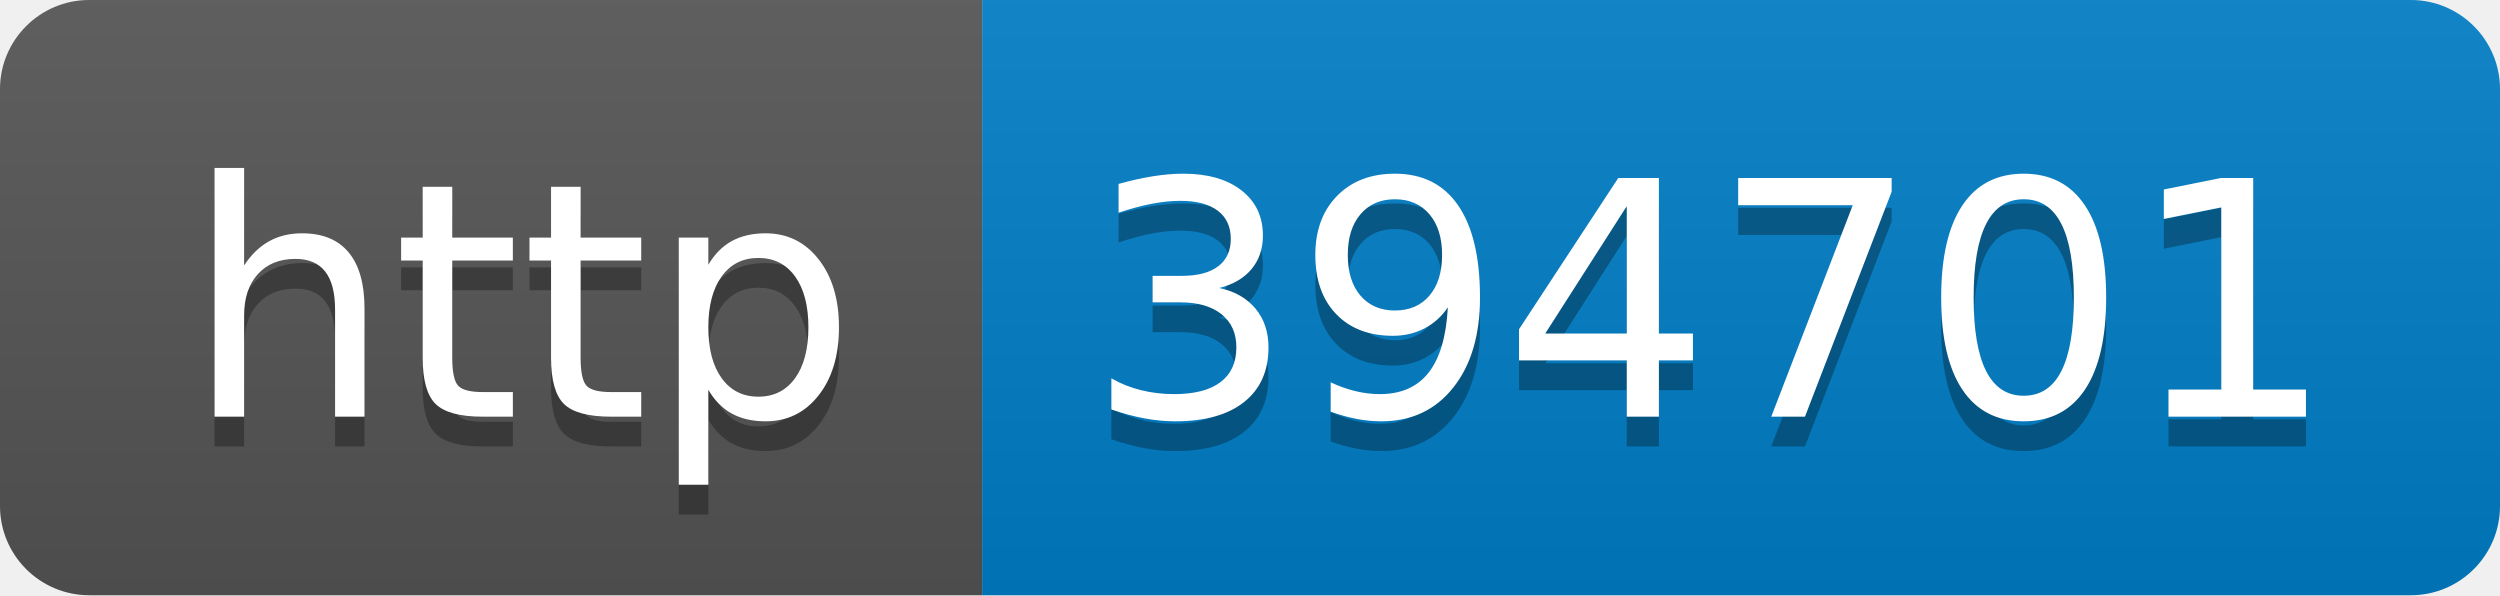
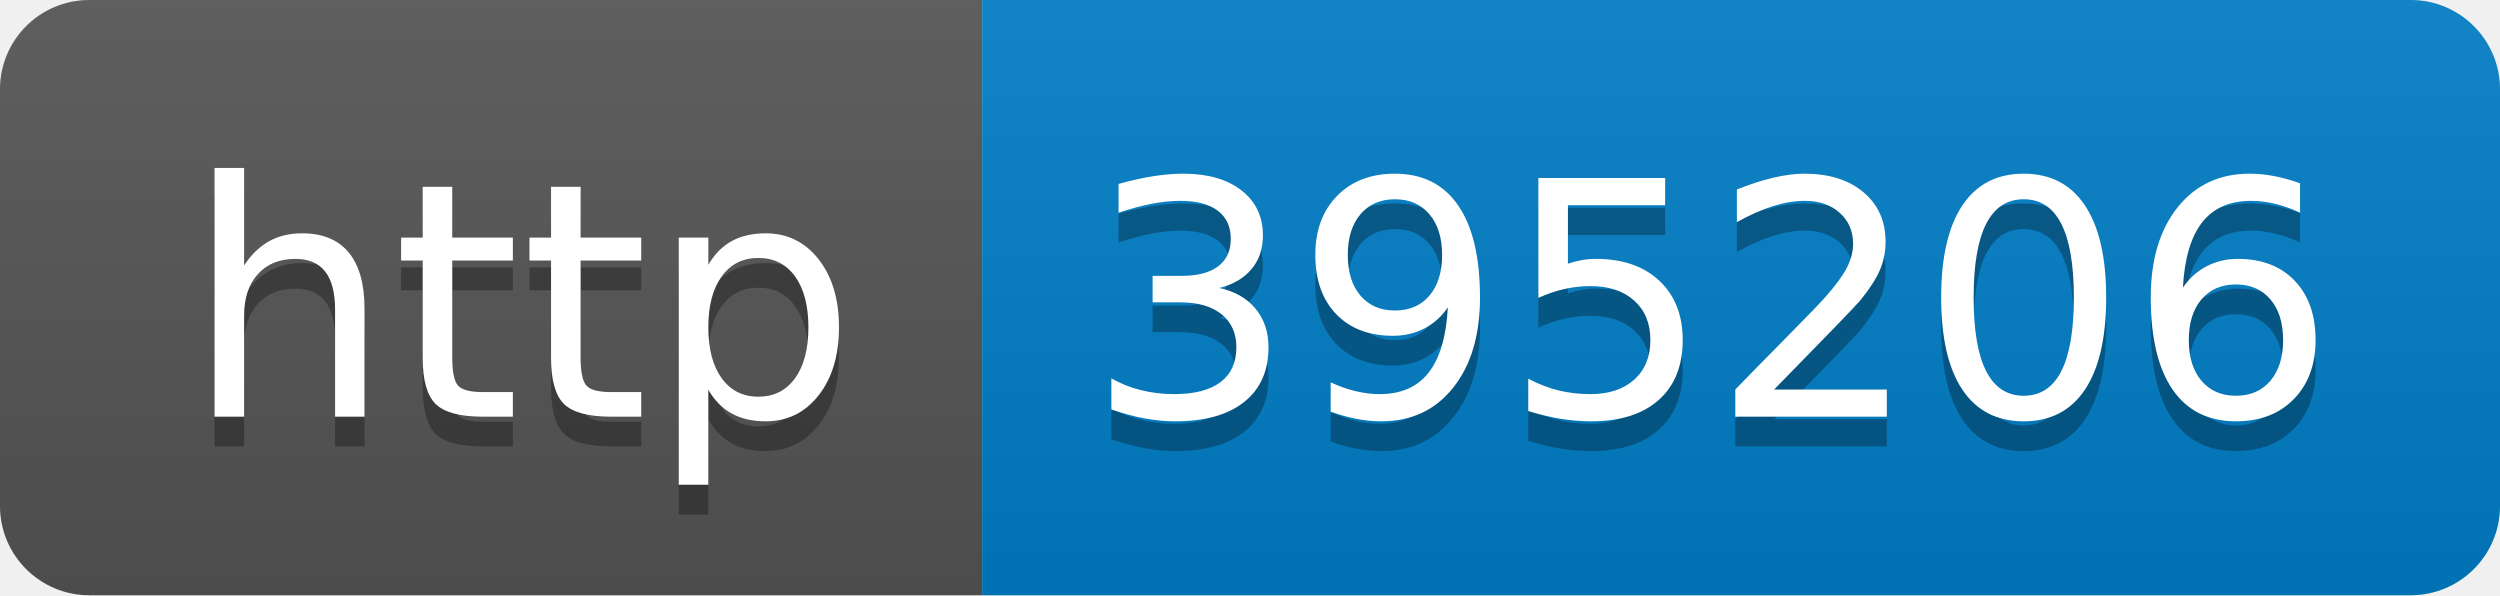
- <svg xmlns="http://www.w3.org/2000/svg" width="84" height="20" role="img" aria-label="http: 394701">
+ <svg xmlns="http://www.w3.org/2000/svg" width="84" height="20" role="img" aria-label="http: 395206">
  <linearGradient id="s" x2="0" y2="100%">
    <stop offset="0" stop-color="#bbb" stop-opacity=".1" />
    <stop offset="1" stop-opacity=".1" />
  </linearGradient>
  <clipPath id="r">
    <rect width="84" height="20" rx="3" fill="#fff" />
  </clipPath>
  <g clip-path="url(#r)">
    <rect width="33" height="20" fill="#555" />
    <rect x="33" width="51" height="20" fill="#007ec6" />
    <rect width="84" height="20" fill="url(#s)" />
  </g>
  <g fill="#fff" text-anchor="middle" font-family="Verdana,Geneva,DejaVu Sans,sans-serif" text-rendering="geometricPrecision" font-size="110">
    <text aria-hidden="true" x="175" y="150" fill="#010101" fill-opacity=".3" transform="scale(.1)" textLength="230">http</text>
    <text x="175" y="140" transform="scale(.1)" fill="#fff" textLength="230">http</text>
-     <text aria-hidden="true" x="575" y="150" fill="#010101" fill-opacity=".3" transform="scale(.1)" textLength="410">394701</text>
-     <text x="575" y="140" transform="scale(.1)" fill="#fff" textLength="410">394701</text>
+     <text aria-hidden="true" x="575" y="150" fill="#010101" fill-opacity=".3" transform="scale(.1)" textLength="410">395206</text>
+     <text x="575" y="140" transform="scale(.1)" fill="#fff" textLength="410">395206</text>
  </g>
</svg>
